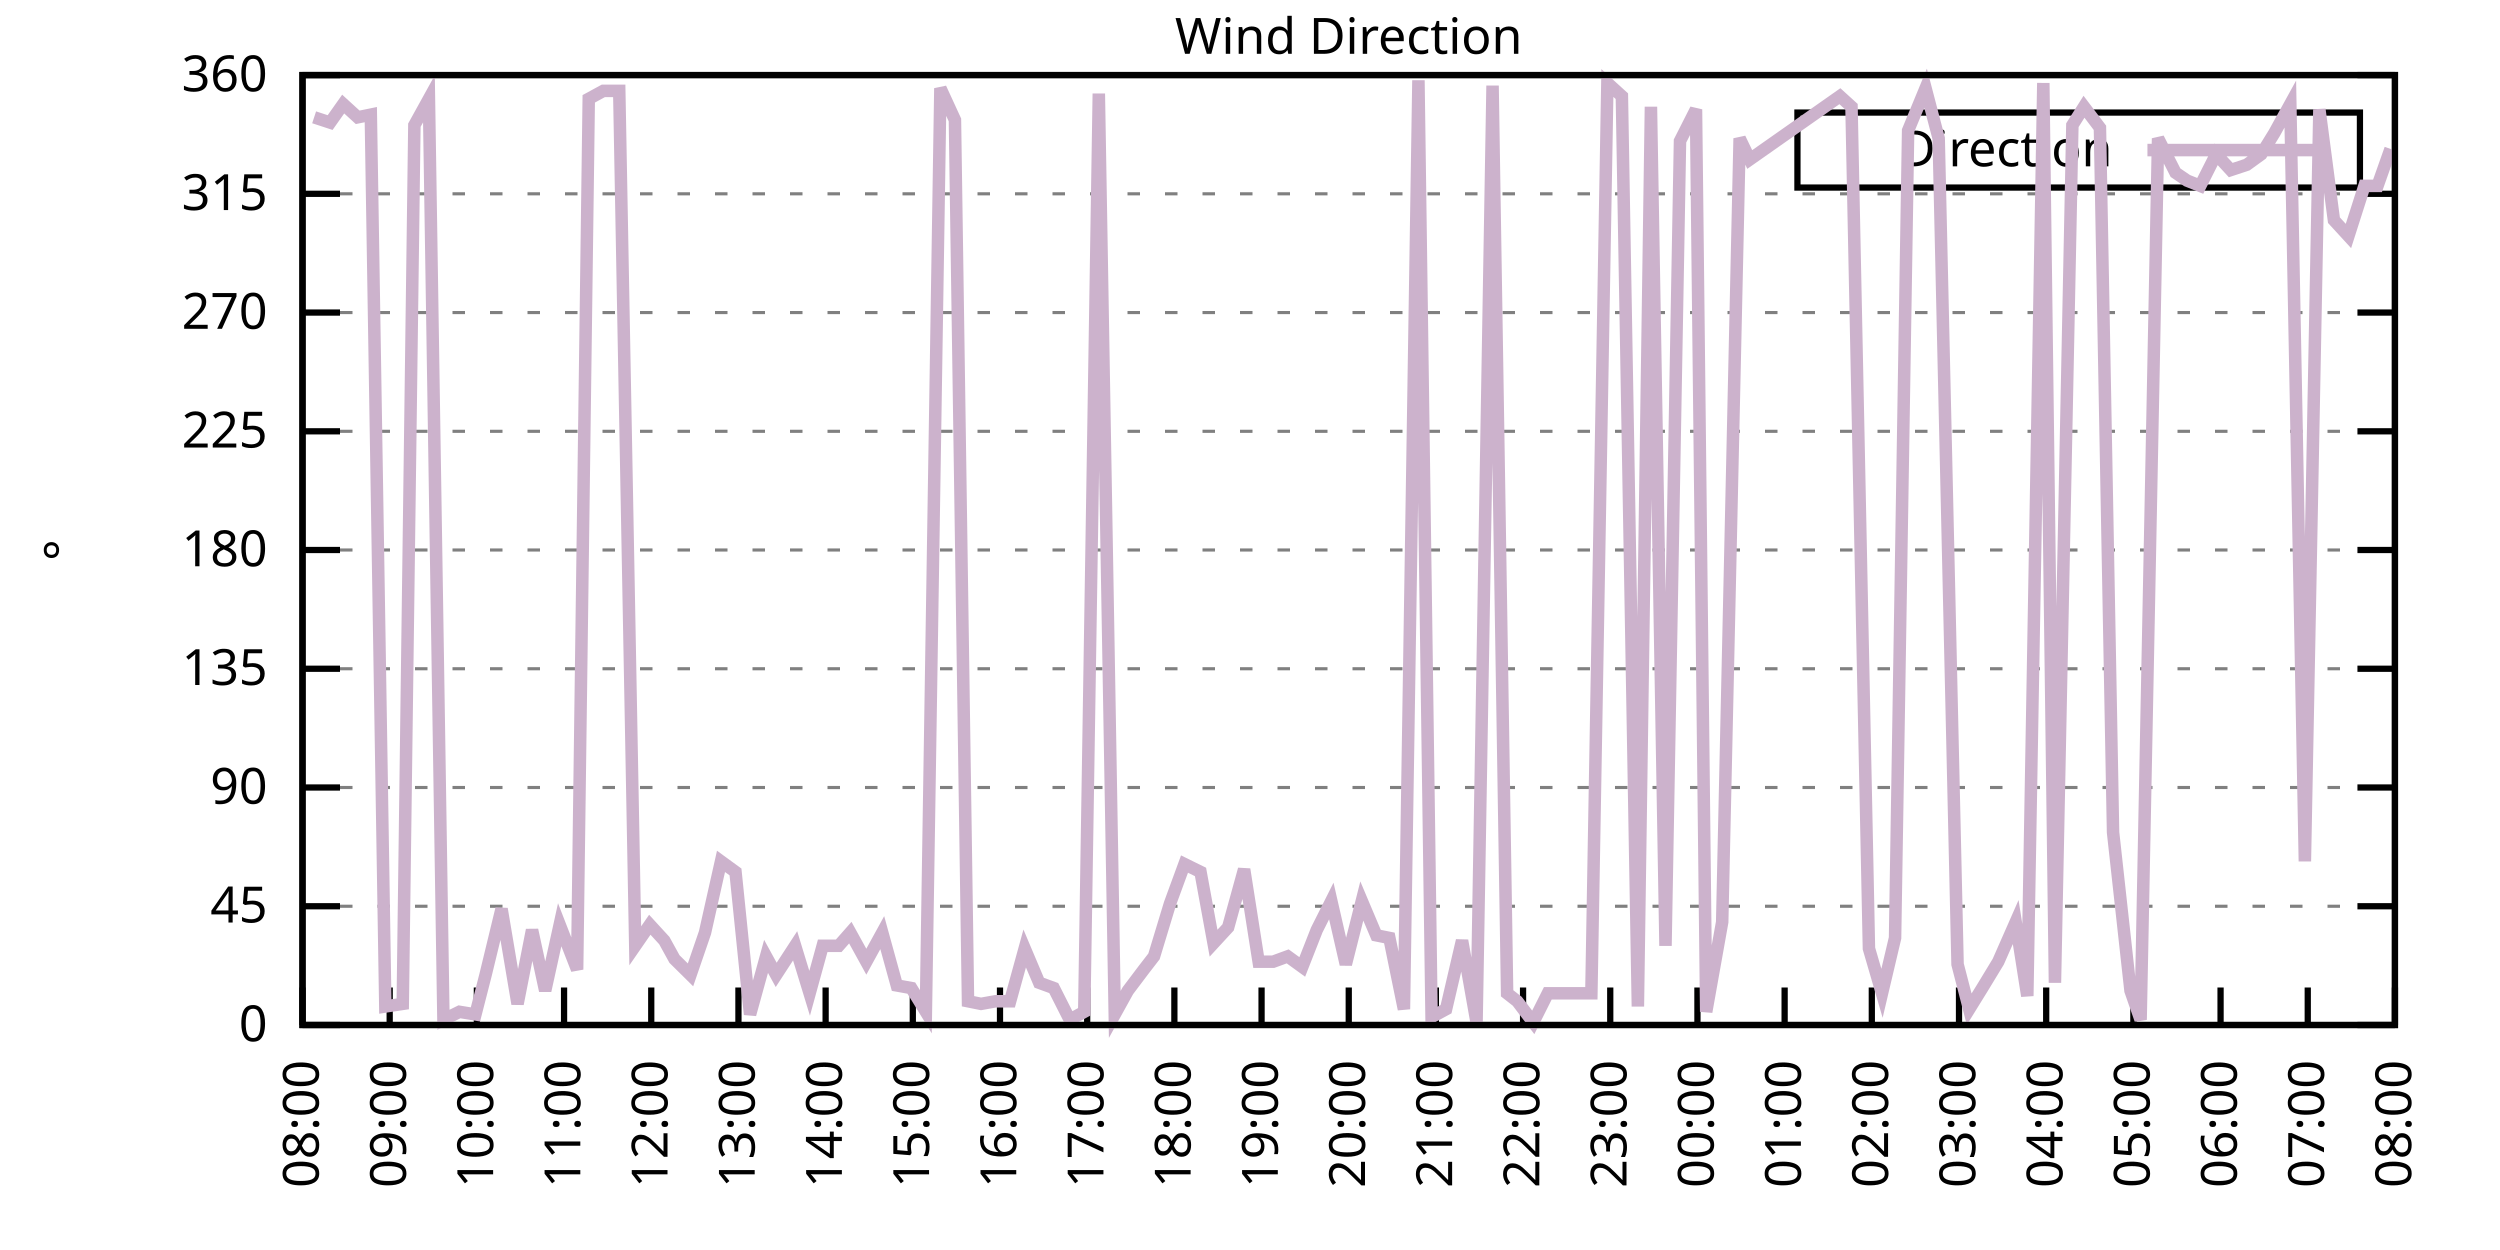
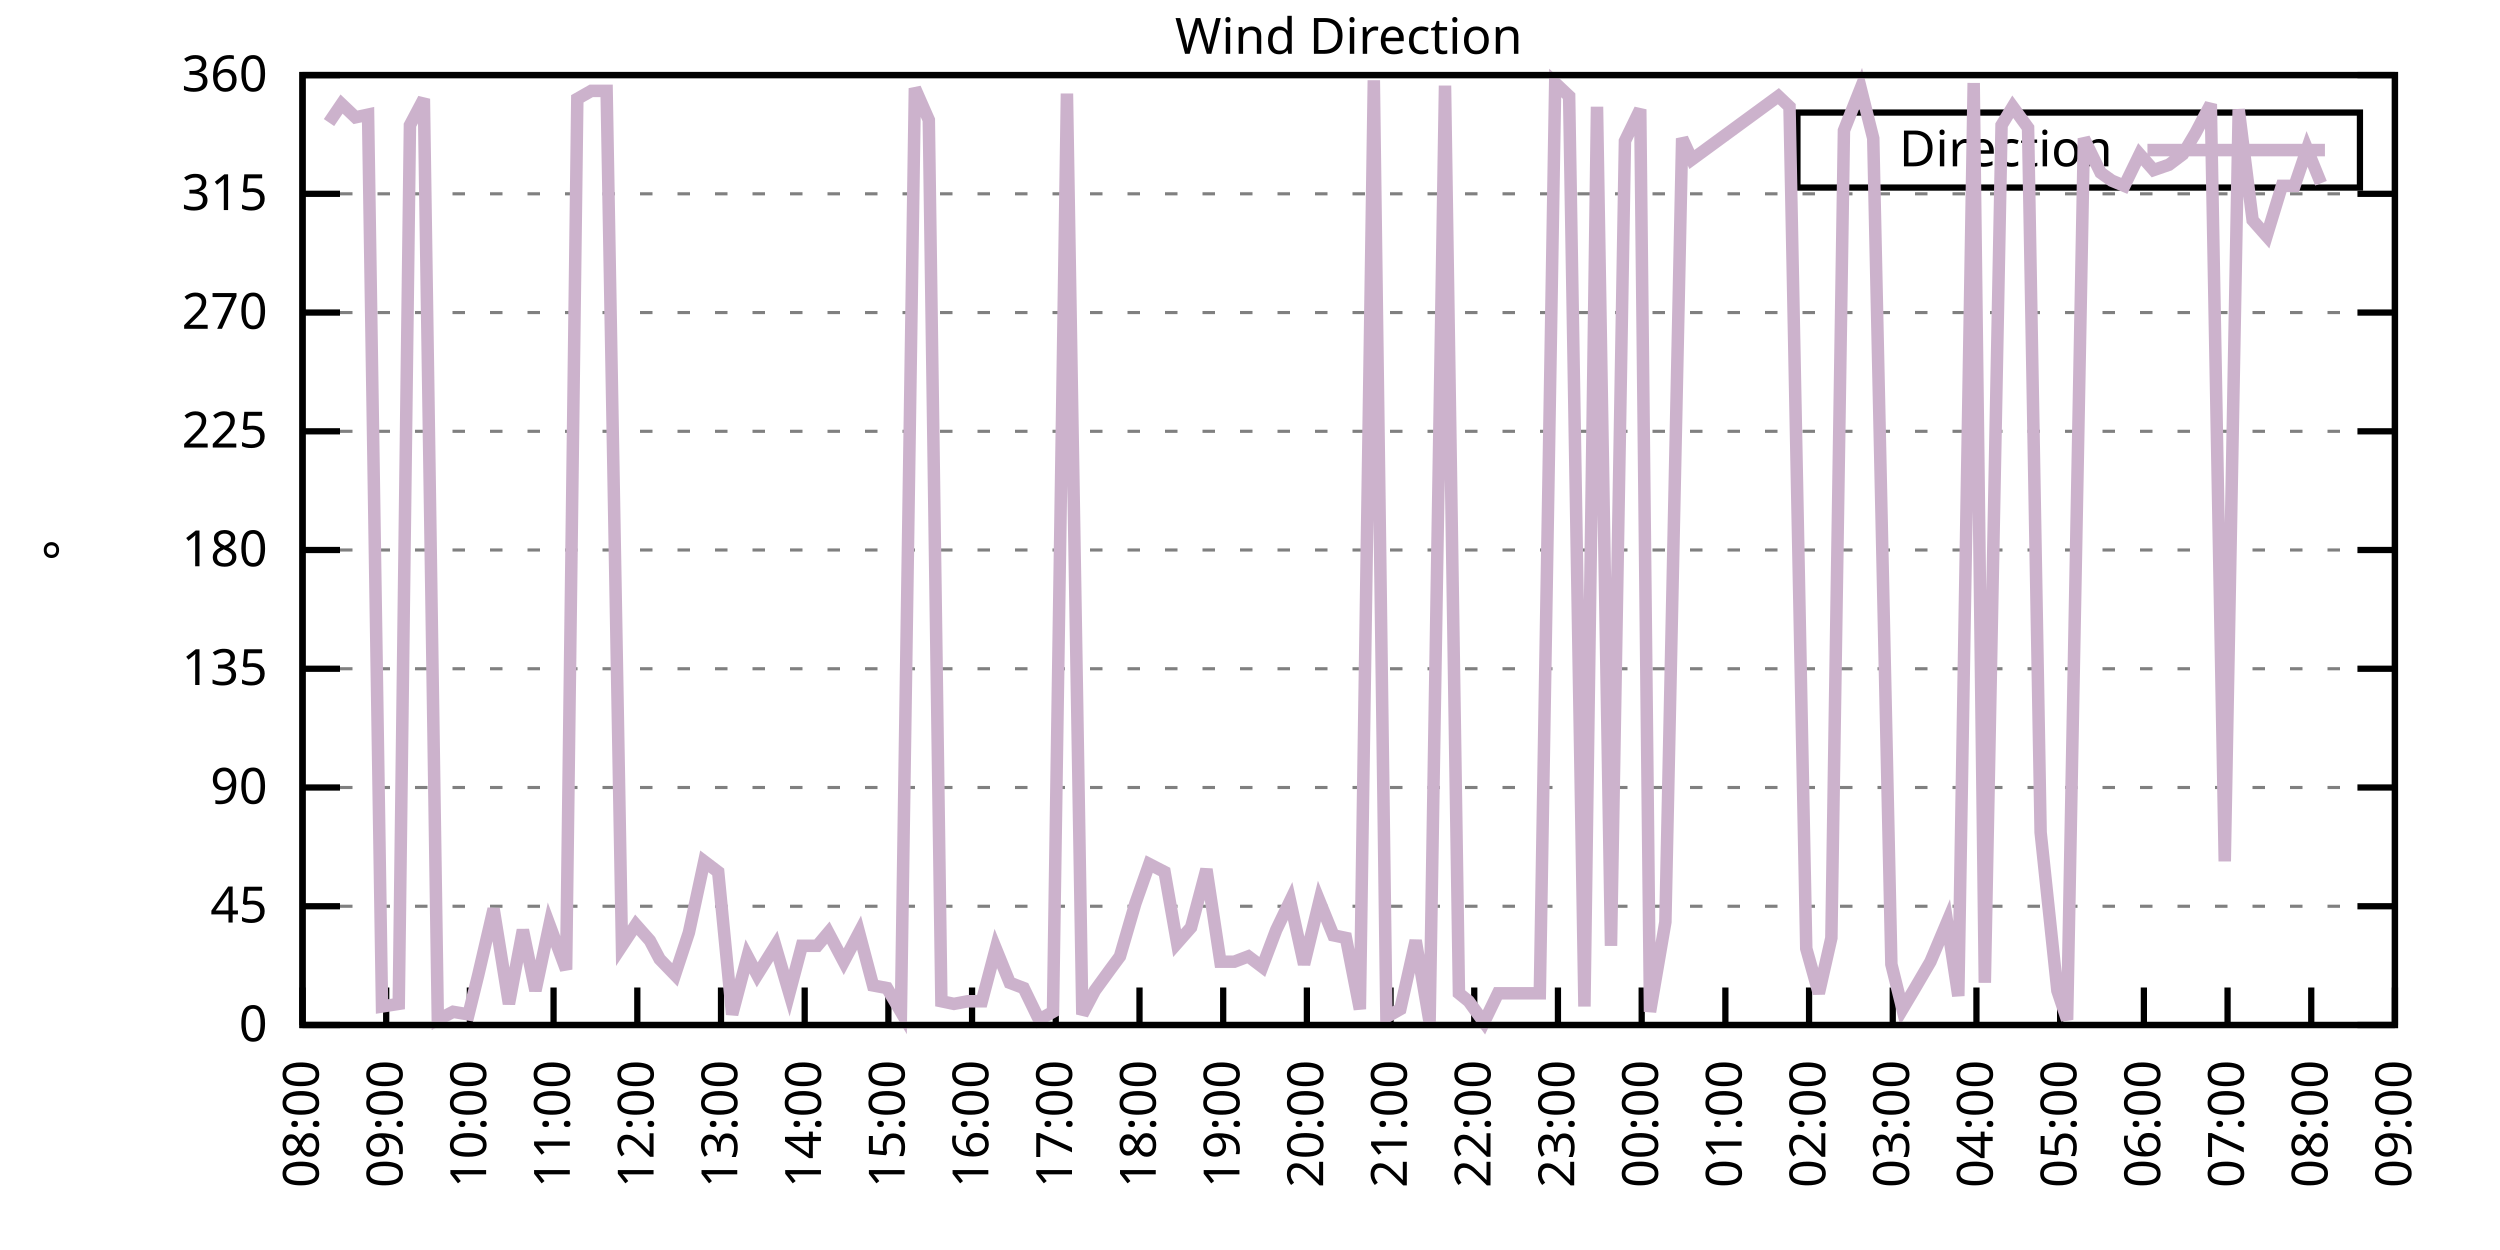
<svg xmlns="http://www.w3.org/2000/svg" xmlns:xlink="http://www.w3.org/1999/xlink" width="400" height="200" viewBox="0 0 400 200">
  <g id="gnuplot_canvas">
    <rect x="0" y="0" width="400" height="200" fill="none" />
    <defs>
      <circle id="gpDot" r="0.5" stroke-width="0.5" stroke="currentColor" />
      <path id="gpPt0" stroke-width="0.333" stroke="currentColor" d="M-1,0 h2 M0,-1 v2" />
      <path id="gpPt1" stroke-width="0.333" stroke="currentColor" d="M-1,-1 L1,1 M1,-1 L-1,1" />
      <path id="gpPt2" stroke-width="0.333" stroke="currentColor" d="M-1,0 L1,0 M0,-1 L0,1 M-1,-1 L1,1 M-1,1 L1,-1" />
      <rect id="gpPt3" stroke-width="0.333" stroke="currentColor" x="-1" y="-1" width="2" height="2" />
      <rect id="gpPt4" stroke-width="0.333" stroke="currentColor" fill="currentColor" x="-1" y="-1" width="2" height="2" />
      <circle id="gpPt5" stroke-width="0.333" stroke="currentColor" cx="0" cy="0" r="1" />
      <use xlink:href="#gpPt5" id="gpPt6" fill="currentColor" stroke="none" />
      <path id="gpPt7" stroke-width="0.333" stroke="currentColor" d="M0,-1.33 L-1.33,0.67 L1.33,0.67 z" />
      <use xlink:href="#gpPt7" id="gpPt8" fill="currentColor" stroke="none" />
      <use xlink:href="#gpPt7" id="gpPt9" stroke="currentColor" transform="rotate(180)" />
      <use xlink:href="#gpPt9" id="gpPt10" fill="currentColor" stroke="none" />
      <use xlink:href="#gpPt3" id="gpPt11" stroke="currentColor" transform="rotate(45)" />
      <use xlink:href="#gpPt11" id="gpPt12" fill="currentColor" stroke="none" />
      <path id="gpPt13" stroke-width="0.333" stroke="currentColor" d="M0,1.330 L1.265,0.411 L0.782,-1.067 L-0.782,-1.076 L-1.265,0.411 z" />
      <use xlink:href="#gpPt13" id="gpPt14" fill="currentColor" stroke="none" />
      <filter id="textbox" filterUnits="objectBoundingBox" x="0" y="0" height="1" width="1">
        <feFlood flood-color="white" flood-opacity="1" result="bgnd" />
        <feComposite in="SourceGraphic" in2="bgnd" operator="atop" />
      </filter>
      <filter id="greybox" filterUnits="objectBoundingBox" x="0" y="0" height="1" width="1">
        <feFlood flood-color="lightgrey" flood-opacity="1" result="grey" />
        <feComposite in="SourceGraphic" in2="grey" operator="atop" />
      </filter>
    </defs>
    <g fill="none" color="white" stroke="currentColor" stroke-width="1.00" stroke-linecap="butt" stroke-linejoin="miter">
</g>
    <g fill="none" color="black" stroke="currentColor" stroke-width="1.00" stroke-linecap="butt" stroke-linejoin="miter">
      <g stroke="none" shape-rendering="crispEdges">
        <polygon fill="rgb(255, 255, 255)" points="48.40,164.00 383.18,164.00 383.18,12.02 48.40,12.02 " />
      </g>
    </g>
    <g fill="none" color="black" stroke="currentColor" stroke-width="1.00" stroke-linecap="butt" stroke-linejoin="miter">
</g>
    <g fill="none" color="black" stroke="black" stroke-width="0.50" stroke-linecap="butt" stroke-linejoin="miter">
</g>
    <g fill="none" color="gray" stroke="currentColor" stroke-width="0.50" stroke-linecap="butt" stroke-linejoin="miter">
      <path stroke="gray" stroke-dasharray="2,4" class="gridline" d="M48.40,164.00 L383.19,164.00  " />
    </g>
    <g fill="none" color="gray" stroke="gray" stroke-width="1.00" stroke-linecap="butt" stroke-linejoin="miter">
</g>
    <g fill="none" color="black" stroke="currentColor" stroke-width="1.00" stroke-linecap="butt" stroke-linejoin="miter">
      <path stroke="black" d="M48.40,164.00 L54.40,164.00 M383.19,164.00 L377.19,164.00  " />
      <g transform="translate(42.80,166.60)" stroke="none" fill="black" font-family="Sans" font-size="8.00" text-anchor="end">
        <text>
          <tspan font-family="Sans"> 0</tspan>
        </text>
      </g>
    </g>
    <g fill="none" color="black" stroke="currentColor" stroke-width="1.00" stroke-linecap="butt" stroke-linejoin="miter">
</g>
    <g fill="none" color="black" stroke="black" stroke-width="0.50" stroke-linecap="butt" stroke-linejoin="miter">
</g>
    <g fill="none" color="gray" stroke="currentColor" stroke-width="0.50" stroke-linecap="butt" stroke-linejoin="miter">
      <path stroke="gray" stroke-dasharray="2,4" class="gridline" d="M48.40,145.00 L383.19,145.00  " />
    </g>
    <g fill="none" color="gray" stroke="gray" stroke-width="1.00" stroke-linecap="butt" stroke-linejoin="miter">
</g>
    <g fill="none" color="black" stroke="currentColor" stroke-width="1.00" stroke-linecap="butt" stroke-linejoin="miter">
      <path stroke="black" d="M48.40,145.00 L54.40,145.00 M383.19,145.00 L377.19,145.00  " />
      <g transform="translate(42.80,147.60)" stroke="none" fill="black" font-family="Sans" font-size="8.00" text-anchor="end">
        <text>
          <tspan font-family="Sans"> 45</tspan>
        </text>
      </g>
    </g>
    <g fill="none" color="black" stroke="currentColor" stroke-width="1.00" stroke-linecap="butt" stroke-linejoin="miter">
</g>
    <g fill="none" color="black" stroke="black" stroke-width="0.50" stroke-linecap="butt" stroke-linejoin="miter">
</g>
    <g fill="none" color="gray" stroke="currentColor" stroke-width="0.50" stroke-linecap="butt" stroke-linejoin="miter">
      <path stroke="gray" stroke-dasharray="2,4" class="gridline" d="M48.40,126.00 L383.19,126.00  " />
    </g>
    <g fill="none" color="gray" stroke="gray" stroke-width="1.00" stroke-linecap="butt" stroke-linejoin="miter">
</g>
    <g fill="none" color="black" stroke="currentColor" stroke-width="1.00" stroke-linecap="butt" stroke-linejoin="miter">
      <path stroke="black" d="M48.40,126.00 L54.40,126.00 M383.19,126.00 L377.19,126.00  " />
      <g transform="translate(42.80,128.60)" stroke="none" fill="black" font-family="Sans" font-size="8.00" text-anchor="end">
        <text>
          <tspan font-family="Sans"> 90</tspan>
        </text>
      </g>
    </g>
    <g fill="none" color="black" stroke="currentColor" stroke-width="1.00" stroke-linecap="butt" stroke-linejoin="miter">
</g>
    <g fill="none" color="black" stroke="black" stroke-width="0.50" stroke-linecap="butt" stroke-linejoin="miter">
</g>
    <g fill="none" color="gray" stroke="currentColor" stroke-width="0.50" stroke-linecap="butt" stroke-linejoin="miter">
      <path stroke="gray" stroke-dasharray="2,4" class="gridline" d="M48.40,107.00 L383.19,107.00  " />
    </g>
    <g fill="none" color="gray" stroke="gray" stroke-width="1.00" stroke-linecap="butt" stroke-linejoin="miter">
</g>
    <g fill="none" color="black" stroke="currentColor" stroke-width="1.00" stroke-linecap="butt" stroke-linejoin="miter">
      <path stroke="black" d="M48.40,107.00 L54.40,107.00 M383.19,107.00 L377.19,107.00  " />
      <g transform="translate(42.80,109.60)" stroke="none" fill="black" font-family="Sans" font-size="8.00" text-anchor="end">
        <text>
          <tspan font-family="Sans"> 135</tspan>
        </text>
      </g>
    </g>
    <g fill="none" color="black" stroke="currentColor" stroke-width="1.00" stroke-linecap="butt" stroke-linejoin="miter">
</g>
    <g fill="none" color="black" stroke="black" stroke-width="0.50" stroke-linecap="butt" stroke-linejoin="miter">
</g>
    <g fill="none" color="gray" stroke="currentColor" stroke-width="0.50" stroke-linecap="butt" stroke-linejoin="miter">
      <path stroke="gray" stroke-dasharray="2,4" class="gridline" d="M48.40,88.00 L383.19,88.00  " />
    </g>
    <g fill="none" color="gray" stroke="gray" stroke-width="1.00" stroke-linecap="butt" stroke-linejoin="miter">
</g>
    <g fill="none" color="black" stroke="currentColor" stroke-width="1.00" stroke-linecap="butt" stroke-linejoin="miter">
      <path stroke="black" d="M48.40,88.00 L54.40,88.00 M383.19,88.00 L377.19,88.00  " />
      <g transform="translate(42.80,90.60)" stroke="none" fill="black" font-family="Sans" font-size="8.00" text-anchor="end">
        <text>
          <tspan font-family="Sans"> 180</tspan>
        </text>
      </g>
    </g>
    <g fill="none" color="black" stroke="currentColor" stroke-width="1.00" stroke-linecap="butt" stroke-linejoin="miter">
</g>
    <g fill="none" color="black" stroke="black" stroke-width="0.50" stroke-linecap="butt" stroke-linejoin="miter">
</g>
    <g fill="none" color="gray" stroke="currentColor" stroke-width="0.50" stroke-linecap="butt" stroke-linejoin="miter">
      <path stroke="gray" stroke-dasharray="2,4" class="gridline" d="M48.40,69.01 L383.19,69.01  " />
    </g>
    <g fill="none" color="gray" stroke="gray" stroke-width="1.00" stroke-linecap="butt" stroke-linejoin="miter">
</g>
    <g fill="none" color="black" stroke="currentColor" stroke-width="1.00" stroke-linecap="butt" stroke-linejoin="miter">
      <path stroke="black" d="M48.40,69.01 L54.40,69.01 M383.19,69.01 L377.19,69.01  " />
      <g transform="translate(42.80,71.61)" stroke="none" fill="black" font-family="Sans" font-size="8.00" text-anchor="end">
        <text>
          <tspan font-family="Sans"> 225</tspan>
        </text>
      </g>
    </g>
    <g fill="none" color="black" stroke="currentColor" stroke-width="1.00" stroke-linecap="butt" stroke-linejoin="miter">
</g>
    <g fill="none" color="black" stroke="black" stroke-width="0.50" stroke-linecap="butt" stroke-linejoin="miter">
</g>
    <g fill="none" color="gray" stroke="currentColor" stroke-width="0.50" stroke-linecap="butt" stroke-linejoin="miter">
      <path stroke="gray" stroke-dasharray="2,4" class="gridline" d="M48.40,50.01 L383.19,50.01  " />
    </g>
    <g fill="none" color="gray" stroke="gray" stroke-width="1.00" stroke-linecap="butt" stroke-linejoin="miter">
</g>
    <g fill="none" color="black" stroke="currentColor" stroke-width="1.00" stroke-linecap="butt" stroke-linejoin="miter">
      <path stroke="black" d="M48.40,50.01 L54.40,50.01 M383.19,50.01 L377.19,50.01  " />
      <g transform="translate(42.80,52.61)" stroke="none" fill="black" font-family="Sans" font-size="8.00" text-anchor="end">
        <text>
          <tspan font-family="Sans"> 270</tspan>
        </text>
      </g>
    </g>
    <g fill="none" color="black" stroke="currentColor" stroke-width="1.00" stroke-linecap="butt" stroke-linejoin="miter">
</g>
    <g fill="none" color="black" stroke="black" stroke-width="0.50" stroke-linecap="butt" stroke-linejoin="miter">
</g>
    <g fill="none" color="gray" stroke="currentColor" stroke-width="0.50" stroke-linecap="butt" stroke-linejoin="miter">
      <path stroke="gray" stroke-dasharray="2,4" class="gridline" d="M48.40,31.01 L383.19,31.01  " />
    </g>
    <g fill="none" color="gray" stroke="gray" stroke-width="1.00" stroke-linecap="butt" stroke-linejoin="miter">
</g>
    <g fill="none" color="black" stroke="currentColor" stroke-width="1.00" stroke-linecap="butt" stroke-linejoin="miter">
      <path stroke="black" d="M48.40,31.01 L54.40,31.01 M383.19,31.01 L377.19,31.01  " />
      <g transform="translate(42.80,33.61)" stroke="none" fill="black" font-family="Sans" font-size="8.00" text-anchor="end">
        <text>
          <tspan font-family="Sans"> 315</tspan>
        </text>
      </g>
    </g>
    <g fill="none" color="black" stroke="currentColor" stroke-width="1.00" stroke-linecap="butt" stroke-linejoin="miter">
</g>
    <g fill="none" color="black" stroke="black" stroke-width="0.50" stroke-linecap="butt" stroke-linejoin="miter">
</g>
    <g fill="none" color="gray" stroke="currentColor" stroke-width="0.50" stroke-linecap="butt" stroke-linejoin="miter">
      <path stroke="gray" stroke-dasharray="2,4" class="gridline" d="M48.40,12.01 L383.19,12.01  " />
    </g>
    <g fill="none" color="gray" stroke="gray" stroke-width="1.00" stroke-linecap="butt" stroke-linejoin="miter">
</g>
    <g fill="none" color="black" stroke="currentColor" stroke-width="1.00" stroke-linecap="butt" stroke-linejoin="miter">
      <path stroke="black" d="M48.40,12.01 L54.40,12.01 M383.19,12.01 L377.19,12.01  " />
      <g transform="translate(42.80,14.61)" stroke="none" fill="black" font-family="Sans" font-size="8.00" text-anchor="end">
        <text>
          <tspan font-family="Sans"> 360</tspan>
        </text>
      </g>
    </g>
    <g fill="none" color="black" stroke="currentColor" stroke-width="1.00" stroke-linecap="butt" stroke-linejoin="miter">
      <path stroke="black" d="M48.40,164.00 L48.40,158.00  " />
      <g transform="translate(51.00,169.60) rotate(270.00)" stroke="none" fill="black" font-family="Sans" font-size="8.00" text-anchor="end">
        <text>
          <tspan font-family="Sans">08:00</tspan>
        </text>
      </g>
    </g>
    <g fill="none" color="black" stroke="currentColor" stroke-width="1.00" stroke-linecap="butt" stroke-linejoin="miter">
-       <path stroke="black" d="M62.35,164.00 L62.35,158.00  " />
-       <g transform="translate(64.95,169.60) rotate(270.00)" stroke="none" fill="black" font-family="Sans" font-size="8.00" text-anchor="end">
+       <path stroke="black" d="M61.79,164.00 L61.79,158.00  " />
+       <g transform="translate(64.39,169.60) rotate(270.00)" stroke="none" fill="black" font-family="Sans" font-size="8.00" text-anchor="end">
        <text>
          <tspan font-family="Sans">09:00</tspan>
        </text>
      </g>
    </g>
    <g fill="none" color="black" stroke="currentColor" stroke-width="1.00" stroke-linecap="butt" stroke-linejoin="miter">
-       <path stroke="black" d="M76.30,164.00 L76.30,158.00  " />
-       <g transform="translate(78.90,169.60) rotate(270.00)" stroke="none" fill="black" font-family="Sans" font-size="8.00" text-anchor="end">
+       <path stroke="black" d="M75.18,164.00 L75.18,158.00  " />
+       <g transform="translate(77.78,169.60) rotate(270.00)" stroke="none" fill="black" font-family="Sans" font-size="8.00" text-anchor="end">
        <text>
          <tspan font-family="Sans">10:00</tspan>
        </text>
      </g>
    </g>
    <g fill="none" color="black" stroke="currentColor" stroke-width="1.00" stroke-linecap="butt" stroke-linejoin="miter">
-       <path stroke="black" d="M90.25,164.00 L90.25,158.00  " />
-       <g transform="translate(92.85,169.60) rotate(270.00)" stroke="none" fill="black" font-family="Sans" font-size="8.00" text-anchor="end">
+       <path stroke="black" d="M88.57,164.00 L88.57,158.00  " />
+       <g transform="translate(91.17,169.60) rotate(270.00)" stroke="none" fill="black" font-family="Sans" font-size="8.00" text-anchor="end">
        <text>
          <tspan font-family="Sans">11:00</tspan>
        </text>
      </g>
    </g>
    <g fill="none" color="black" stroke="currentColor" stroke-width="1.00" stroke-linecap="butt" stroke-linejoin="miter">
-       <path stroke="black" d="M104.20,164.00 L104.20,158.00  " />
-       <g transform="translate(106.80,169.60) rotate(270.00)" stroke="none" fill="black" font-family="Sans" font-size="8.00" text-anchor="end">
+       <path stroke="black" d="M101.97,164.00 L101.97,158.00  " />
+       <g transform="translate(104.57,169.60) rotate(270.00)" stroke="none" fill="black" font-family="Sans" font-size="8.00" text-anchor="end">
        <text>
          <tspan font-family="Sans">12:00</tspan>
        </text>
      </g>
    </g>
    <g fill="none" color="black" stroke="currentColor" stroke-width="1.00" stroke-linecap="butt" stroke-linejoin="miter">
-       <path stroke="black" d="M118.15,164.00 L118.15,158.00  " />
-       <g transform="translate(120.75,169.60) rotate(270.00)" stroke="none" fill="black" font-family="Sans" font-size="8.00" text-anchor="end">
+       <path stroke="black" d="M115.36,164.00 L115.36,158.00  " />
+       <g transform="translate(117.96,169.60) rotate(270.00)" stroke="none" fill="black" font-family="Sans" font-size="8.00" text-anchor="end">
        <text>
          <tspan font-family="Sans">13:00</tspan>
        </text>
      </g>
    </g>
    <g fill="none" color="black" stroke="currentColor" stroke-width="1.00" stroke-linecap="butt" stroke-linejoin="miter">
-       <path stroke="black" d="M132.10,164.00 L132.10,158.00  " />
-       <g transform="translate(134.70,169.60) rotate(270.00)" stroke="none" fill="black" font-family="Sans" font-size="8.00" text-anchor="end">
+       <path stroke="black" d="M128.75,164.00 L128.75,158.00  " />
+       <g transform="translate(131.35,169.60) rotate(270.00)" stroke="none" fill="black" font-family="Sans" font-size="8.00" text-anchor="end">
        <text>
          <tspan font-family="Sans">14:00</tspan>
        </text>
      </g>
    </g>
    <g fill="none" color="black" stroke="currentColor" stroke-width="1.00" stroke-linecap="butt" stroke-linejoin="miter">
-       <path stroke="black" d="M146.05,164.00 L146.05,158.00  " />
-       <g transform="translate(148.65,169.60) rotate(270.00)" stroke="none" fill="black" font-family="Sans" font-size="8.00" text-anchor="end">
+       <path stroke="black" d="M142.14,164.00 L142.14,158.00  " />
+       <g transform="translate(144.74,169.60) rotate(270.00)" stroke="none" fill="black" font-family="Sans" font-size="8.00" text-anchor="end">
        <text>
          <tspan font-family="Sans">15:00</tspan>
        </text>
      </g>
    </g>
    <g fill="none" color="black" stroke="currentColor" stroke-width="1.00" stroke-linecap="butt" stroke-linejoin="miter">
-       <path stroke="black" d="M160.00,164.00 L160.00,158.00  " />
-       <g transform="translate(162.60,169.60) rotate(270.00)" stroke="none" fill="black" font-family="Sans" font-size="8.00" text-anchor="end">
+       <path stroke="black" d="M155.53,164.00 L155.53,158.00  " />
+       <g transform="translate(158.13,169.60) rotate(270.00)" stroke="none" fill="black" font-family="Sans" font-size="8.00" text-anchor="end">
        <text>
          <tspan font-family="Sans">16:00</tspan>
        </text>
      </g>
    </g>
    <g fill="none" color="black" stroke="currentColor" stroke-width="1.00" stroke-linecap="butt" stroke-linejoin="miter">
-       <path stroke="black" d="M173.95,164.00 L173.95,158.00  " />
-       <g transform="translate(176.55,169.60) rotate(270.00)" stroke="none" fill="black" font-family="Sans" font-size="8.00" text-anchor="end">
+       <path stroke="black" d="M168.92,164.00 L168.92,158.00  " />
+       <g transform="translate(171.52,169.60) rotate(270.00)" stroke="none" fill="black" font-family="Sans" font-size="8.00" text-anchor="end">
        <text>
          <tspan font-family="Sans">17:00</tspan>
        </text>
      </g>
    </g>
    <g fill="none" color="black" stroke="currentColor" stroke-width="1.00" stroke-linecap="butt" stroke-linejoin="miter">
-       <path stroke="black" d="M187.90,164.00 L187.90,158.00  " />
-       <g transform="translate(190.50,169.60) rotate(270.00)" stroke="none" fill="black" font-family="Sans" font-size="8.00" text-anchor="end">
+       <path stroke="black" d="M182.32,164.00 L182.32,158.00  " />
+       <g transform="translate(184.92,169.60) rotate(270.00)" stroke="none" fill="black" font-family="Sans" font-size="8.00" text-anchor="end">
        <text>
          <tspan font-family="Sans">18:00</tspan>
        </text>
      </g>
    </g>
    <g fill="none" color="black" stroke="currentColor" stroke-width="1.00" stroke-linecap="butt" stroke-linejoin="miter">
-       <path stroke="black" d="M201.85,164.00 L201.85,158.00  " />
-       <g transform="translate(204.45,169.60) rotate(270.00)" stroke="none" fill="black" font-family="Sans" font-size="8.00" text-anchor="end">
+       <path stroke="black" d="M195.71,164.00 L195.71,158.00  " />
+       <g transform="translate(198.31,169.60) rotate(270.00)" stroke="none" fill="black" font-family="Sans" font-size="8.00" text-anchor="end">
        <text>
          <tspan font-family="Sans">19:00</tspan>
        </text>
      </g>
    </g>
    <g fill="none" color="black" stroke="currentColor" stroke-width="1.00" stroke-linecap="butt" stroke-linejoin="miter">
-       <path stroke="black" d="M215.80,164.00 L215.80,158.00  " />
-       <g transform="translate(218.40,169.60) rotate(270.00)" stroke="none" fill="black" font-family="Sans" font-size="8.00" text-anchor="end">
+       <path stroke="black" d="M209.10,164.00 L209.10,158.00  " />
+       <g transform="translate(211.70,169.60) rotate(270.00)" stroke="none" fill="black" font-family="Sans" font-size="8.00" text-anchor="end">
        <text>
          <tspan font-family="Sans">20:00</tspan>
        </text>
      </g>
    </g>
    <g fill="none" color="black" stroke="currentColor" stroke-width="1.00" stroke-linecap="butt" stroke-linejoin="miter">
-       <path stroke="black" d="M229.74,164.00 L229.74,158.00  " />
-       <g transform="translate(232.34,169.60) rotate(270.00)" stroke="none" fill="black" font-family="Sans" font-size="8.00" text-anchor="end">
+       <path stroke="black" d="M222.49,164.00 L222.49,158.00  " />
+       <g transform="translate(225.09,169.60) rotate(270.00)" stroke="none" fill="black" font-family="Sans" font-size="8.00" text-anchor="end">
        <text>
          <tspan font-family="Sans">21:00</tspan>
        </text>
      </g>
    </g>
    <g fill="none" color="black" stroke="currentColor" stroke-width="1.00" stroke-linecap="butt" stroke-linejoin="miter">
-       <path stroke="black" d="M243.69,164.00 L243.69,158.00  " />
-       <g transform="translate(246.29,169.60) rotate(270.00)" stroke="none" fill="black" font-family="Sans" font-size="8.00" text-anchor="end">
+       <path stroke="black" d="M235.88,164.00 L235.88,158.00  " />
+       <g transform="translate(238.48,169.60) rotate(270.00)" stroke="none" fill="black" font-family="Sans" font-size="8.00" text-anchor="end">
        <text>
          <tspan font-family="Sans">22:00</tspan>
        </text>
      </g>
    </g>
    <g fill="none" color="black" stroke="currentColor" stroke-width="1.00" stroke-linecap="butt" stroke-linejoin="miter">
-       <path stroke="black" d="M257.64,164.00 L257.64,158.00  " />
-       <g transform="translate(260.24,169.60) rotate(270.00)" stroke="none" fill="black" font-family="Sans" font-size="8.00" text-anchor="end">
+       <path stroke="black" d="M249.27,164.00 L249.27,158.00  " />
+       <g transform="translate(251.87,169.60) rotate(270.00)" stroke="none" fill="black" font-family="Sans" font-size="8.00" text-anchor="end">
        <text>
          <tspan font-family="Sans">23:00</tspan>
        </text>
      </g>
    </g>
    <g fill="none" color="black" stroke="currentColor" stroke-width="1.00" stroke-linecap="butt" stroke-linejoin="miter">
-       <path stroke="black" d="M271.59,164.00 L271.59,158.00  " />
-       <g transform="translate(274.19,169.60) rotate(270.00)" stroke="none" fill="black" font-family="Sans" font-size="8.00" text-anchor="end">
+       <path stroke="black" d="M262.67,164.00 L262.67,158.00  " />
+       <g transform="translate(265.27,169.60) rotate(270.00)" stroke="none" fill="black" font-family="Sans" font-size="8.00" text-anchor="end">
        <text>
          <tspan font-family="Sans">00:00</tspan>
        </text>
      </g>
    </g>
    <g fill="none" color="black" stroke="currentColor" stroke-width="1.00" stroke-linecap="butt" stroke-linejoin="miter">
-       <path stroke="black" d="M285.54,164.00 L285.54,158.00  " />
-       <g transform="translate(288.14,169.60) rotate(270.00)" stroke="none" fill="black" font-family="Sans" font-size="8.00" text-anchor="end">
+       <path stroke="black" d="M276.06,164.00 L276.06,158.00  " />
+       <g transform="translate(278.66,169.60) rotate(270.00)" stroke="none" fill="black" font-family="Sans" font-size="8.00" text-anchor="end">
        <text>
          <tspan font-family="Sans">01:00</tspan>
        </text>
      </g>
    </g>
    <g fill="none" color="black" stroke="currentColor" stroke-width="1.00" stroke-linecap="butt" stroke-linejoin="miter">
-       <path stroke="black" d="M299.49,164.00 L299.49,158.00  " />
-       <g transform="translate(302.09,169.60) rotate(270.00)" stroke="none" fill="black" font-family="Sans" font-size="8.00" text-anchor="end">
+       <path stroke="black" d="M289.45,164.00 L289.45,158.00  " />
+       <g transform="translate(292.05,169.60) rotate(270.00)" stroke="none" fill="black" font-family="Sans" font-size="8.00" text-anchor="end">
        <text>
          <tspan font-family="Sans">02:00</tspan>
        </text>
      </g>
    </g>
    <g fill="none" color="black" stroke="currentColor" stroke-width="1.00" stroke-linecap="butt" stroke-linejoin="miter">
-       <path stroke="black" d="M313.44,164.00 L313.44,158.00  " />
-       <g transform="translate(316.04,169.60) rotate(270.00)" stroke="none" fill="black" font-family="Sans" font-size="8.00" text-anchor="end">
+       <path stroke="black" d="M302.84,164.00 L302.84,158.00  " />
+       <g transform="translate(305.44,169.60) rotate(270.00)" stroke="none" fill="black" font-family="Sans" font-size="8.00" text-anchor="end">
        <text>
          <tspan font-family="Sans">03:00</tspan>
        </text>
      </g>
    </g>
    <g fill="none" color="black" stroke="currentColor" stroke-width="1.00" stroke-linecap="butt" stroke-linejoin="miter">
-       <path stroke="black" d="M327.39,164.00 L327.39,158.00  " />
-       <g transform="translate(329.99,169.60) rotate(270.00)" stroke="none" fill="black" font-family="Sans" font-size="8.00" text-anchor="end">
+       <path stroke="black" d="M316.23,164.00 L316.23,158.00  " />
+       <g transform="translate(318.83,169.60) rotate(270.00)" stroke="none" fill="black" font-family="Sans" font-size="8.00" text-anchor="end">
        <text>
          <tspan font-family="Sans">04:00</tspan>
        </text>
      </g>
    </g>
    <g fill="none" color="black" stroke="currentColor" stroke-width="1.00" stroke-linecap="butt" stroke-linejoin="miter">
-       <path stroke="black" d="M341.34,164.00 L341.34,158.00  " />
-       <g transform="translate(343.94,169.60) rotate(270.00)" stroke="none" fill="black" font-family="Sans" font-size="8.00" text-anchor="end">
+       <path stroke="black" d="M329.62,164.00 L329.62,158.00  " />
+       <g transform="translate(332.22,169.60) rotate(270.00)" stroke="none" fill="black" font-family="Sans" font-size="8.00" text-anchor="end">
        <text>
          <tspan font-family="Sans">05:00</tspan>
        </text>
      </g>
    </g>
    <g fill="none" color="black" stroke="currentColor" stroke-width="1.00" stroke-linecap="butt" stroke-linejoin="miter">
-       <path stroke="black" d="M355.29,164.00 L355.29,158.00  " />
-       <g transform="translate(357.89,169.60) rotate(270.00)" stroke="none" fill="black" font-family="Sans" font-size="8.00" text-anchor="end">
+       <path stroke="black" d="M343.02,164.00 L343.02,158.00  " />
+       <g transform="translate(345.62,169.60) rotate(270.00)" stroke="none" fill="black" font-family="Sans" font-size="8.00" text-anchor="end">
        <text>
          <tspan font-family="Sans">06:00</tspan>
        </text>
      </g>
    </g>
    <g fill="none" color="black" stroke="currentColor" stroke-width="1.00" stroke-linecap="butt" stroke-linejoin="miter">
-       <path stroke="black" d="M369.24,164.00 L369.24,158.00  " />
-       <g transform="translate(371.84,169.60) rotate(270.00)" stroke="none" fill="black" font-family="Sans" font-size="8.00" text-anchor="end">
+       <path stroke="black" d="M356.41,164.00 L356.41,158.00  " />
+       <g transform="translate(359.01,169.60) rotate(270.00)" stroke="none" fill="black" font-family="Sans" font-size="8.00" text-anchor="end">
        <text>
          <tspan font-family="Sans">07:00</tspan>
+         </text>
+       </g>
+     </g>
+     <g fill="none" color="black" stroke="currentColor" stroke-width="1.00" stroke-linecap="butt" stroke-linejoin="miter">
+       <path stroke="black" d="M369.80,164.00 L369.80,158.00  " />
+       <g transform="translate(372.40,169.60) rotate(270.00)" stroke="none" fill="black" font-family="Sans" font-size="8.00" text-anchor="end">
+         <text>
+           <tspan font-family="Sans">08:00</tspan>
        </text>
      </g>
    </g>
    <g fill="none" color="black" stroke="currentColor" stroke-width="1.00" stroke-linecap="butt" stroke-linejoin="miter">
      <path stroke="black" d="M383.19,164.00 L383.19,158.00  " />
      <g transform="translate(385.79,169.60) rotate(270.00)" stroke="none" fill="black" font-family="Sans" font-size="8.00" text-anchor="end">
        <text>
-           <tspan font-family="Sans">08:00</tspan>
+           <tspan font-family="Sans">09:00</tspan>
        </text>
      </g>
    </g>
    <g fill="none" color="black" stroke="currentColor" stroke-width="1.00" stroke-linecap="butt" stroke-linejoin="miter">
</g>
    <g fill="none" color="black" stroke="currentColor" stroke-width="1.00" stroke-linecap="butt" stroke-linejoin="miter">
      <path stroke="black" d="M48.40,12.01 L48.40,164.00 L383.19,164.00 L383.19,12.01 L48.40,12.01 Z  " />
    </g>
    <g fill="none" color="black" stroke="currentColor" stroke-width="1.00" stroke-linecap="butt" stroke-linejoin="miter">
</g>
    <g fill="none" color="black" stroke="currentColor" stroke-width="1.00" stroke-linecap="butt" stroke-linejoin="miter">
      <path stroke="black" d="M287.59,30.01 L287.59,18.01 L377.59,18.01 L377.59,30.01 L287.59,30.01 Z  " />
    </g>
    <g id="Wind_direction_plot_1">
      <g fill="none" color="white" stroke="black" stroke-width="2.00" stroke-linecap="butt" stroke-linejoin="miter">
</g>
      <g fill="none" color="black" stroke="currentColor" stroke-width="2.00" stroke-linecap="butt" stroke-linejoin="miter">
        <g transform="translate(337.99,26.61)" stroke="none" fill="black" font-family="Sans" font-size="8.00" text-anchor="end">
          <text>
            <tspan font-family="Sans">Direction</tspan>
          </text>
        </g>
      </g>
      <g fill="none" color="black" stroke="currentColor" stroke-width="2.00" stroke-linecap="butt" stroke-linejoin="miter">
-         <path stroke="rgb(204, 178, 204)" d="M343.59,24.01 L371.99,24.01 M50.26,18.77 L52.82,19.61 L54.91,16.65 L57.23,18.77 L59.33,18.34 L61.65,161.04   L64.44,160.62 L66.30,20.03 L68.63,15.81 L70.95,163.16 L73.51,161.89 L76.07,162.31 L77.69,155.98 L80.25,145.42   L82.81,160.62 L85.13,148.80 L87.23,158.51 L89.55,147.96 L92.34,155.13 L94.20,15.81 L96.53,14.54 L99.08,14.54   L101.64,151.33 L103.97,147.96 L106.29,150.49 L107.92,153.45 L110.48,155.98 L112.80,149.22 L115.36,137.82 L117.68,139.51   L120.01,162.31 L122.57,153.02 L124.19,155.98 L127.22,151.33 L129.54,158.93 L131.63,151.33 L134.19,151.33 L136.05,149.22   L138.61,153.87 L141.16,149.22 L143.49,157.67 L145.81,158.09 L148.14,161.89 L150.46,14.12 L152.79,19.19 L154.88,160.20   L156.97,160.62 L159.30,160.20 L161.62,160.20 L163.95,151.76 L166.27,157.24 L168.60,158.09 L171.16,163.16 L173.48,161.89   L175.81,14.97 L178.36,162.31 L180.46,158.51 L183.01,155.13 L184.64,153.02 L187.20,144.58 L189.52,138.25 L192.08,139.51   L194.17,150.91 L196.50,148.38 L199.06,139.09 L201.38,153.87 L203.71,153.87 L206.03,153.02 L208.36,154.71 L210.68,148.80   L213.01,144.16 L215.33,154.29 L217.89,144.16 L220.21,149.65 L222.30,150.07 L224.63,161.47 L226.95,12.85 L229.05,162.73   L231.37,161.47 L233.93,150.49 L236.25,163.58 L238.81,13.70 L241.14,158.93 L242.76,160.20 L245.32,163.58 L247.65,158.93   L250.20,158.93 L252.76,158.93 L254.62,158.93 L257.18,13.28 L259.50,15.39 L262.06,161.04 L264.15,17.08 L266.48,151.33   L268.80,22.56 L271.36,17.50 L272.99,161.89 L275.55,147.53 L278.34,22.14 L279.96,25.52 L294.38,15.39 L296.24,17.08   L299.03,151.76 L301.12,158.93 L303.21,150.07 L305.30,20.88 L308.09,14.12 L310.19,22.14 L313.21,154.29 L315.07,161.47   L317.16,158.09 L319.72,153.87 L322.51,147.53 L324.37,159.36 L326.93,13.28 L328.79,157.24 L331.58,20.03 L333.44,17.08   L335.99,20.45 L338.09,133.18 L340.88,158.51 L342.50,163.16 L345.29,22.14 L348.08,27.63 L349.94,28.90 L352.04,29.74   L354.59,24.68 L356.92,27.21 L359.48,26.36 L361.80,24.68 L363.89,21.30 L366.45,16.65 L368.78,137.82 L371.10,17.50   L373.43,35.23 L375.75,37.76 L378.31,29.74 L380.40,29.74 L382.49,23.83  " />
+         <path stroke="rgb(204, 178, 204)" d="M343.59,24.01 L371.99,24.01 M52.64,19.61 L54.65,16.65 L56.88,18.77 L58.89,18.34 L61.12,161.04 L63.80,160.62   L65.59,20.03 L67.82,15.81 L70.05,163.16 L72.50,161.89 L74.96,162.31 L76.52,155.98 L78.98,145.42 L81.43,160.62   L83.66,148.80 L85.67,158.51 L87.91,147.96 L90.58,155.13 L92.37,15.81 L94.60,14.54 L97.06,14.54 L99.51,151.33   L101.74,147.96 L103.98,150.49 L105.54,153.45 L107.99,155.98 L110.22,149.22 L112.68,137.82 L114.91,139.51 L117.14,162.31   L119.60,153.02 L121.16,155.98 L124.06,151.33 L126.29,158.93 L128.30,151.33 L130.76,151.33 L132.54,149.22 L135.00,153.87   L137.45,149.22 L139.69,157.67 L141.92,158.09 L144.15,161.89 L146.38,14.12 L148.61,19.19 L150.62,160.20 L152.63,160.62   L154.86,160.20 L157.10,160.20 L159.33,151.76 L161.56,157.24 L163.79,158.09 L166.25,163.16 L168.48,161.89 L170.71,14.97   L173.17,162.31 L175.17,158.51 L177.63,155.13 L179.19,153.02 L181.65,144.58 L183.88,138.25 L186.33,139.51 L188.34,150.91   L190.57,148.38 L193.03,139.09 L195.26,153.87 L197.49,153.87 L199.73,153.02 L201.96,154.71 L204.19,148.80 L206.42,144.16   L208.65,154.29 L211.11,144.16 L213.34,149.65 L215.35,150.07 L217.58,161.47 L219.81,12.85 L221.82,162.73 L224.05,161.47   L226.51,150.49 L228.74,163.58 L231.20,13.70 L233.43,158.93 L234.99,160.20 L237.44,163.58 L239.68,158.93 L242.13,158.93   L244.59,158.93 L246.37,158.93 L248.83,13.28 L251.06,15.39 L253.51,161.04 L255.52,17.08 L257.76,151.33 L259.99,22.56   L262.44,17.50 L264.00,161.89 L266.46,147.53 L269.14,22.14 L270.70,25.52 L284.54,15.39 L286.32,17.08 L289.00,151.76   L291.01,158.93 L293.02,150.07 L295.03,20.88 L297.71,14.12 L299.72,22.14 L302.62,154.29 L304.40,161.47 L306.41,158.09   L308.87,153.87 L311.54,147.53 L313.33,159.36 L315.79,13.28 L317.57,157.24 L320.25,20.03 L322.04,17.08 L324.49,20.45   L326.50,133.18 L329.18,158.51 L330.74,163.16 L333.42,22.14 L336.10,27.63 L337.88,28.90 L339.89,29.74 L342.35,24.68   L344.58,27.21 L347.03,26.36 L349.26,24.68 L351.27,21.30 L353.73,16.65 L355.96,137.82 L358.19,17.50 L360.42,35.23   L362.66,37.76 L365.11,29.74 L367.12,29.74 L369.13,23.83 L371.36,29.32  " />
      </g>
    </g>
    <g fill="none" color="black" stroke="currentColor" stroke-width="2.00" stroke-linecap="butt" stroke-linejoin="miter">
</g>
    <g fill="none" color="black" stroke="black" stroke-width="1.00" stroke-linecap="butt" stroke-linejoin="miter">
</g>
    <g fill="none" color="black" stroke="currentColor" stroke-width="1.00" stroke-linecap="butt" stroke-linejoin="miter">
      <path stroke="black" d="M48.40,12.01 L48.40,164.00 L383.19,164.00 L383.19,12.01 L48.40,12.01 Z  " />
      <g transform="translate(12.80,88.01) rotate(270.00)" stroke="none" fill="black" font-family="Sans" font-size="8.00" text-anchor="middle">
        <text>
          <tspan font-family="Sans">°</tspan>
        </text>
      </g>
    </g>
    <g fill="none" color="black" stroke="currentColor" stroke-width="1.00" stroke-linecap="butt" stroke-linejoin="miter">
</g>
    <g fill="none" color="black" stroke="currentColor" stroke-width="1.00" stroke-linecap="butt" stroke-linejoin="miter">
      <g transform="translate(215.79,8.61)" stroke="none" fill="black" font-family="Sans" font-size="8.00" text-anchor="middle">
        <text>
          <tspan font-family="Sans">Wind Direction</tspan>
        </text>
      </g>
    </g>
    <g fill="none" color="black" stroke="currentColor" stroke-width="1.00" stroke-linecap="butt" stroke-linejoin="miter">
</g>
  </g>
</svg>
